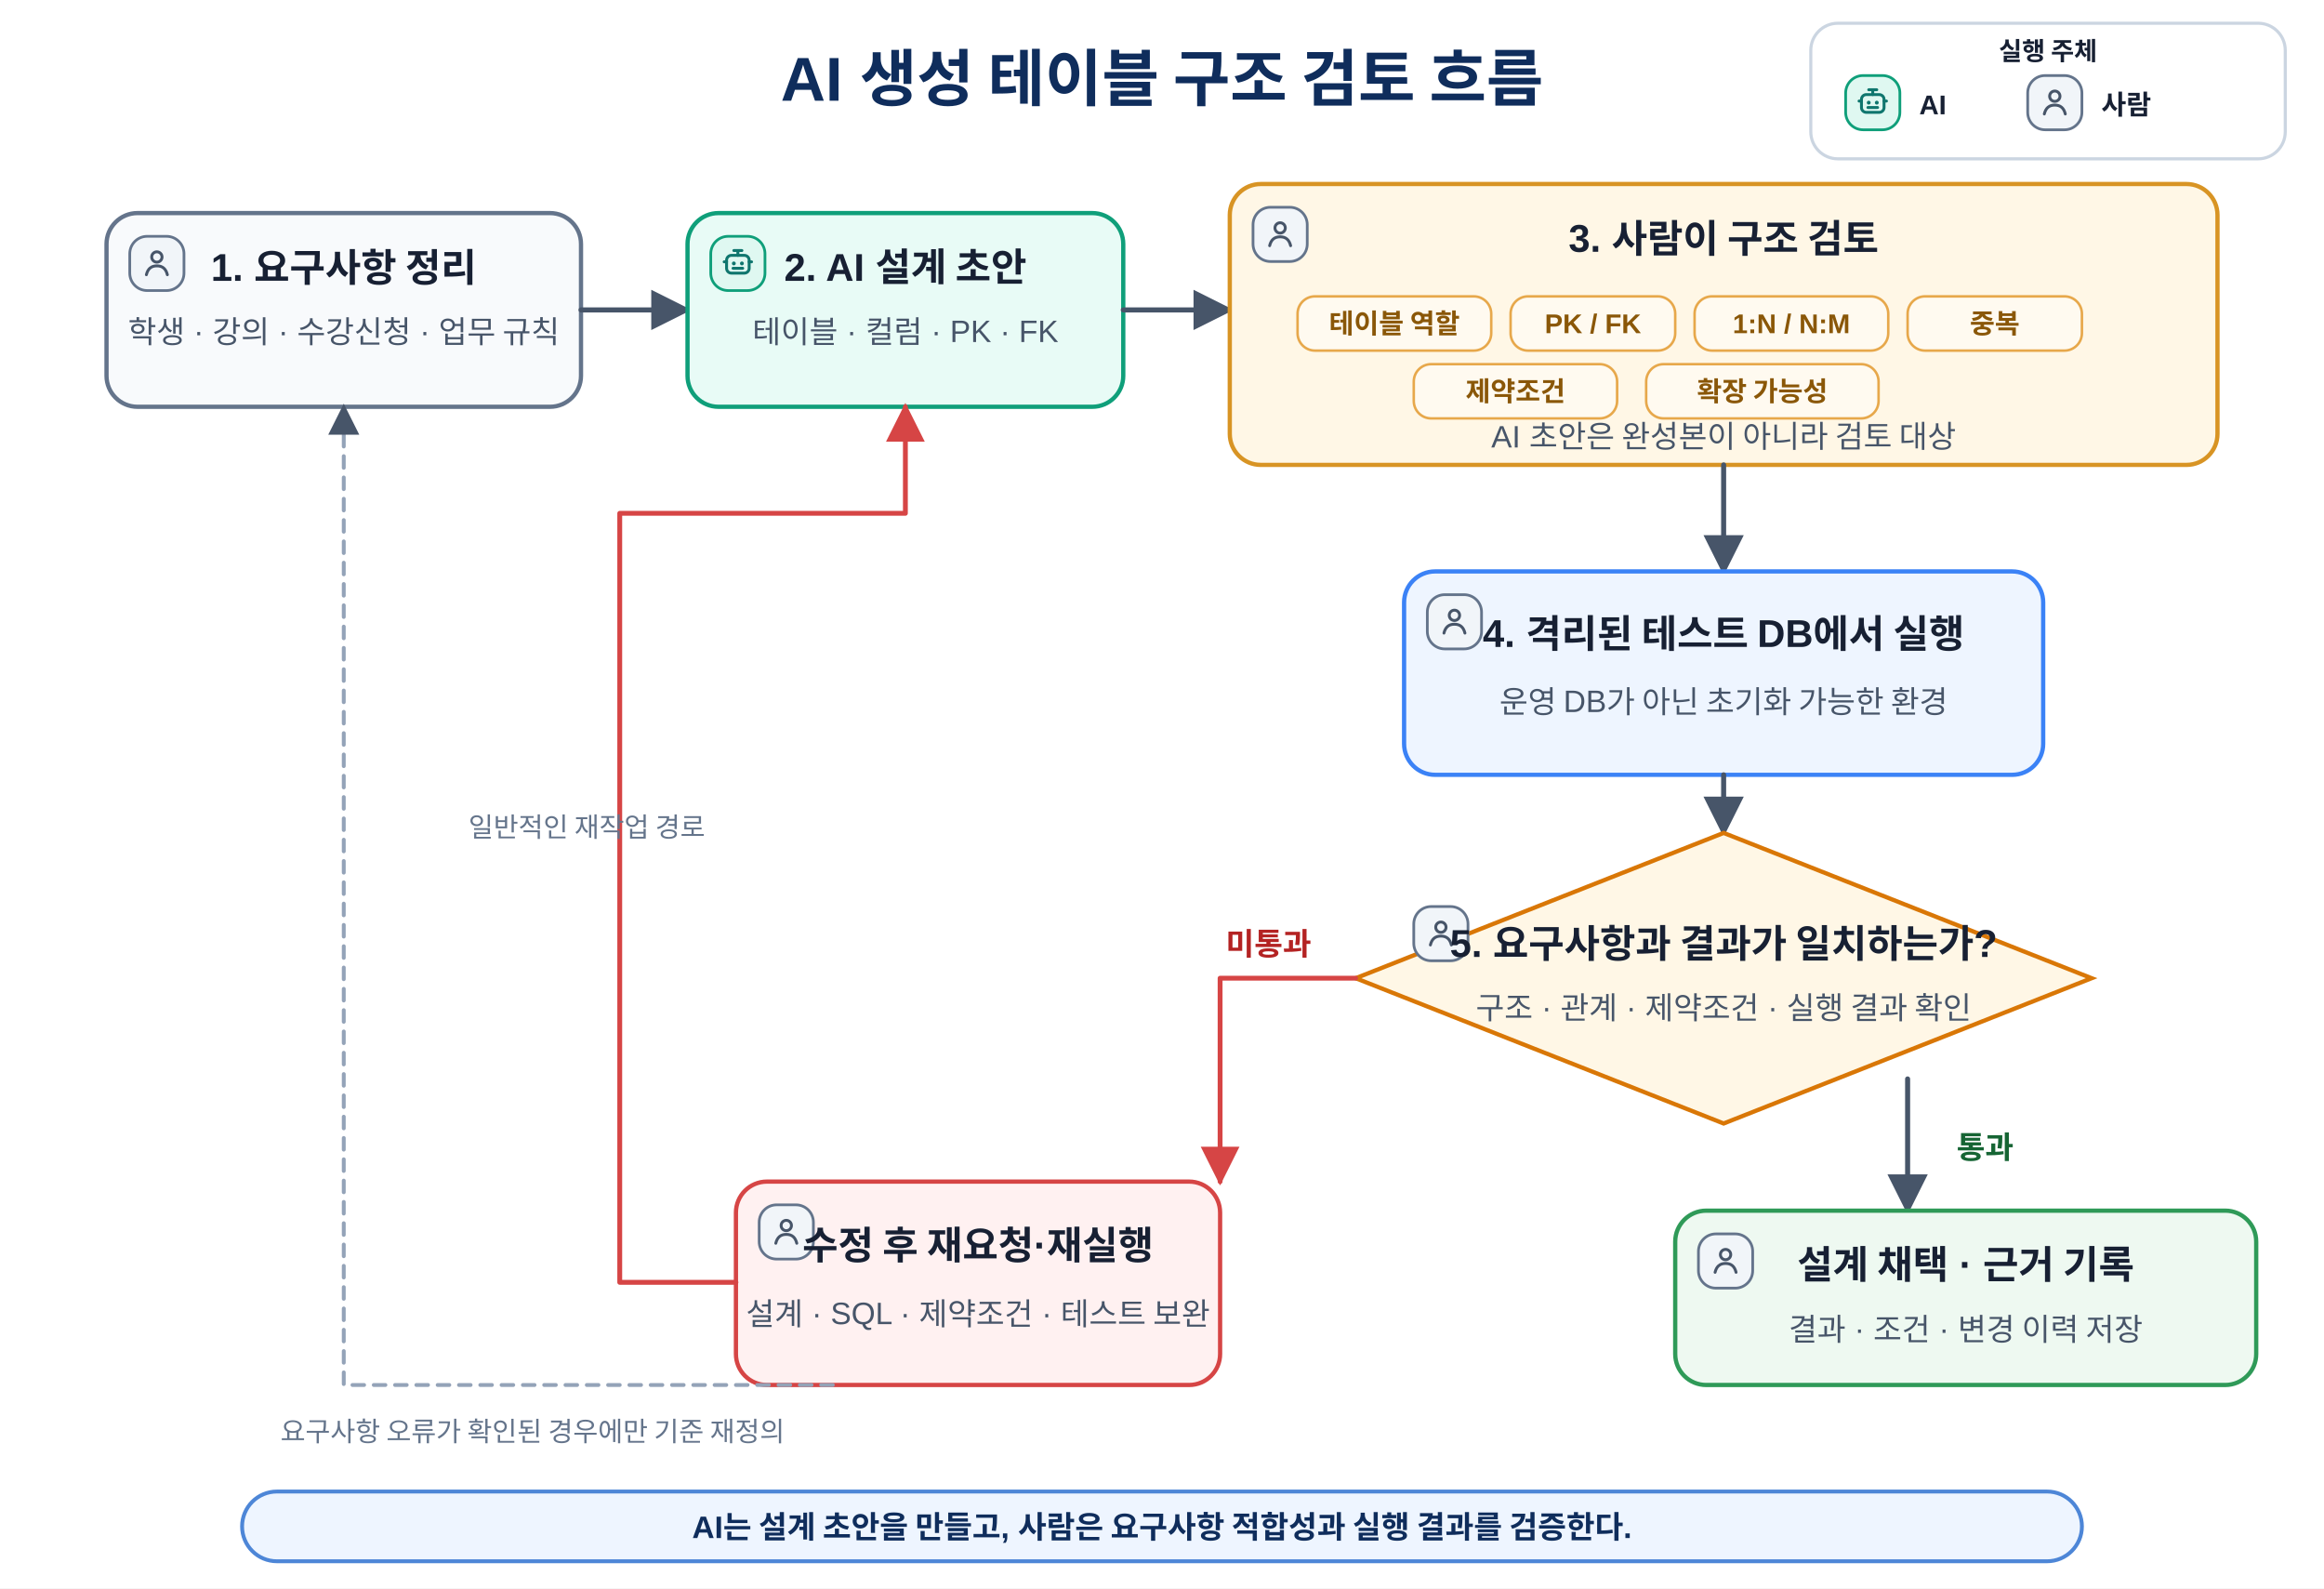
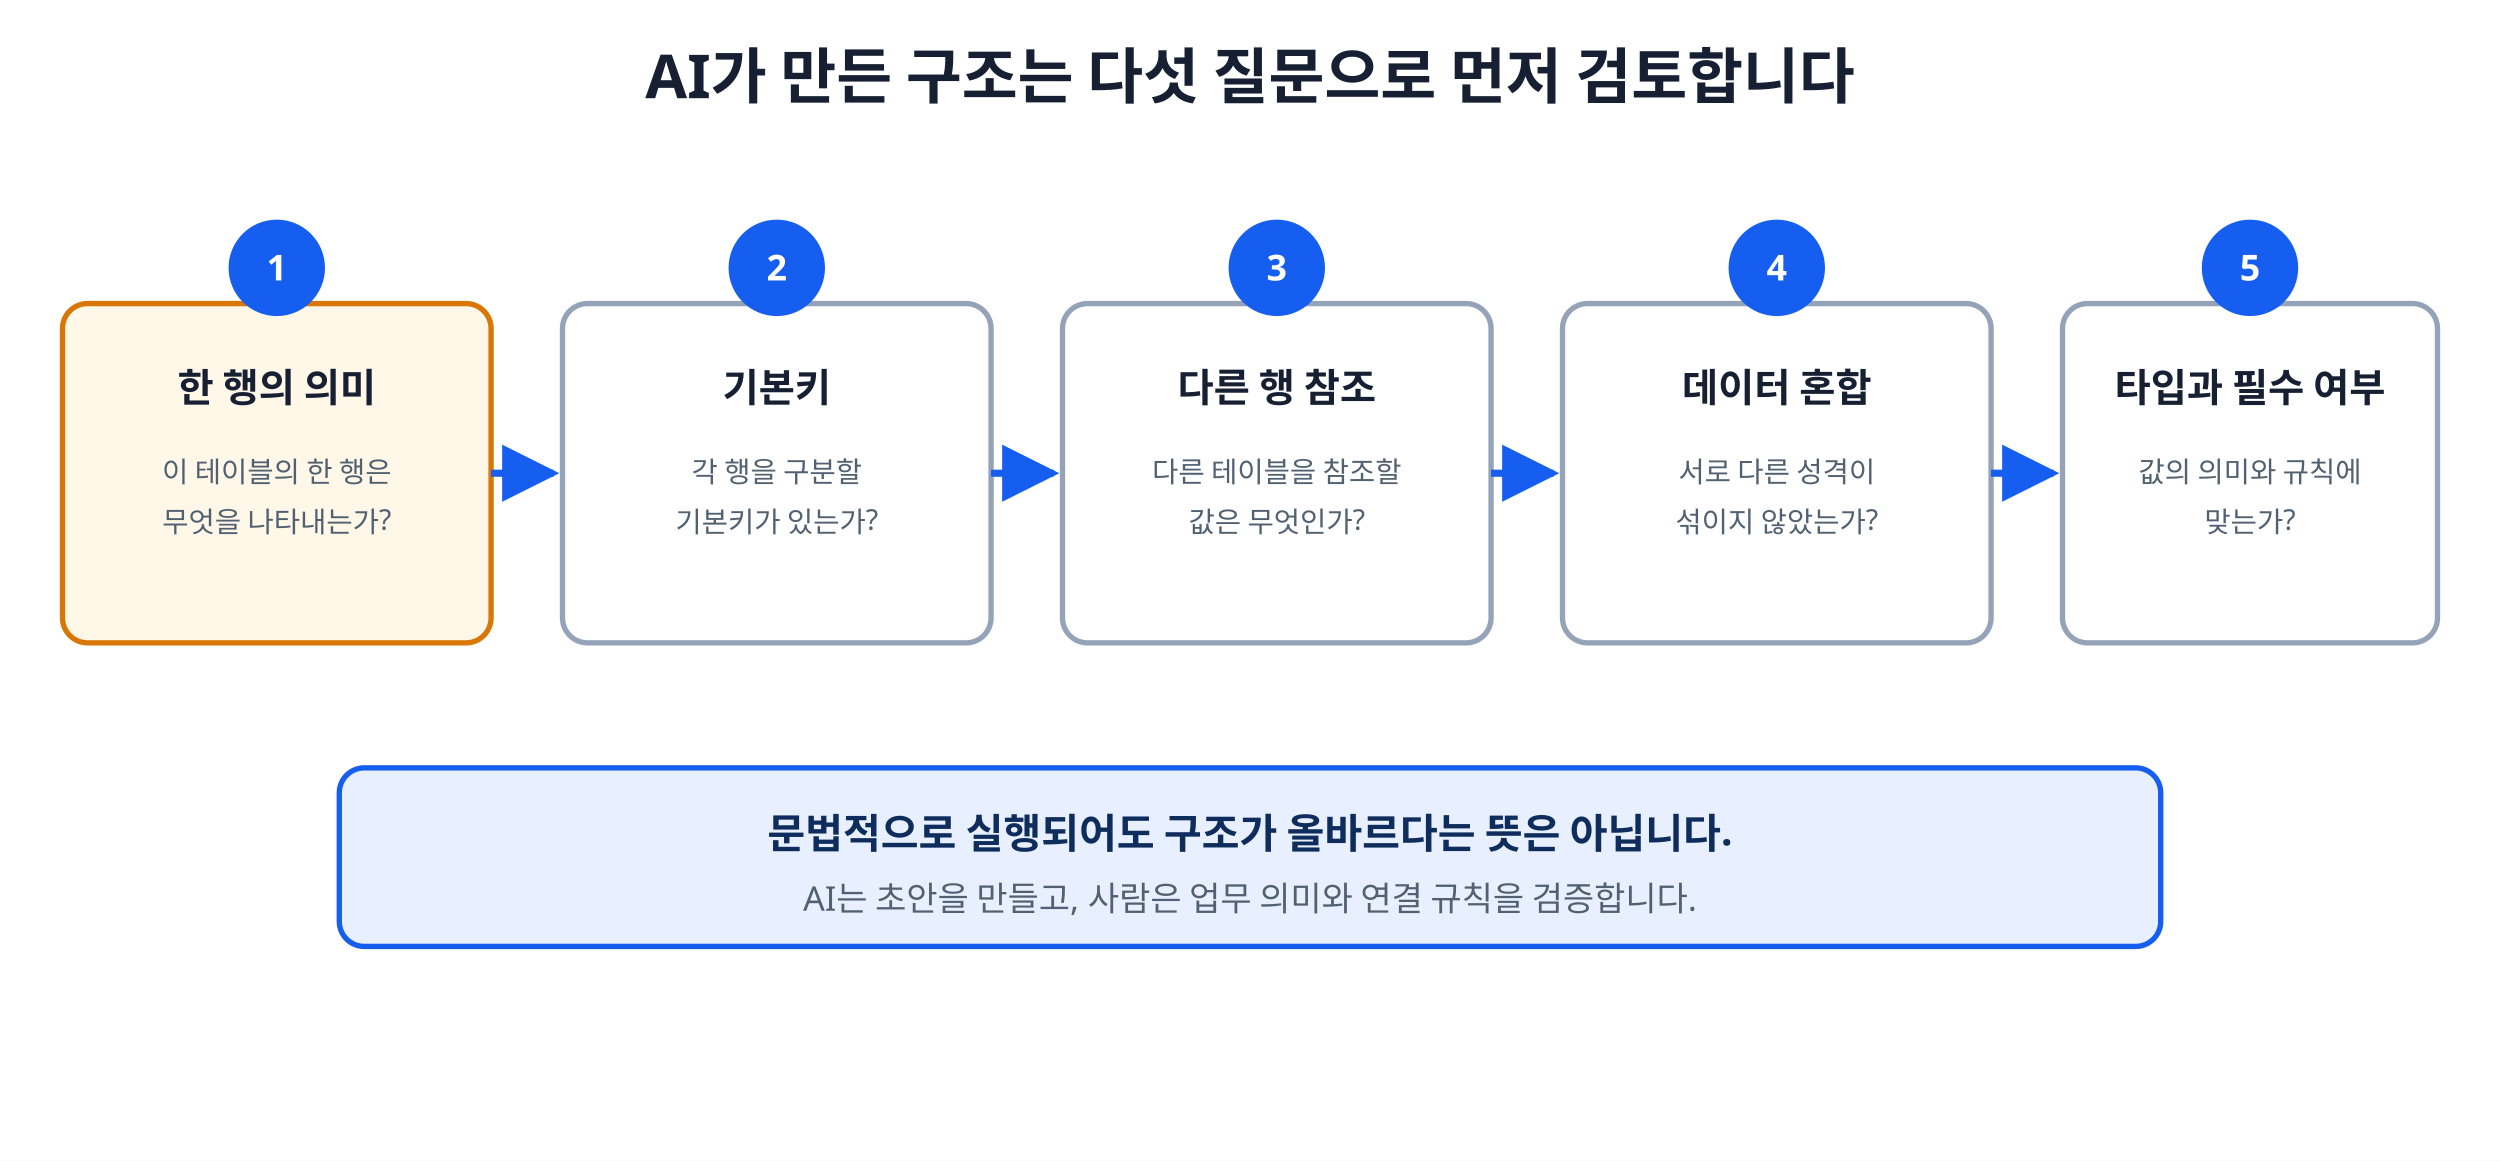
- <svg xmlns="http://www.w3.org/2000/svg" width="100%" viewBox="0 0 1200 820" role="img" aria-labelledby="title desc">
+ <svg xmlns="http://www.w3.org/2000/svg" viewBox="0 0 1400 650" role="img" aria-labelledby="title desc">
  <defs>
-     <marker id="arrow" viewBox="0 0 10 10" refX="9" refY="5" markerWidth="8" markerHeight="8" orient="auto">
-       <path d="M0 0L10 5L0 10Z" fill="#475569" />
+     <marker id="a" viewBox="0 0 10 10" refX="9" refY="5" markerWidth="8" markerHeight="8" orient="auto">
+       <path d="M0 0L10 5L0 10Z" fill="#155eef" />
    </marker>
-     <marker id="arrow-red" viewBox="0 0 10 10" refX="9" refY="5" markerWidth="8" markerHeight="8" orient="auto">
-       <path d="M0 0L10 5L0 10Z" fill="#d64545" />
-     </marker>
-     <style>
-       text{font-family:"Malgun Gothic","Apple SD Gothic Neo","Noto Sans KR",Arial,sans-serif;fill:#172033}
-       .title{font-size:32px;font-weight:700;text-anchor:middle;fill:#0f2d5c}
-       .box{fill:#f8fafc;stroke:#64748b;stroke-width:2.2}
-       .ai{fill:#e8fbf6;stroke:#0f9f7a;stroke-width:2.2}
-       .review{fill:#fff7e6;stroke:#d89424;stroke-width:2.2}
-       .test{fill:#eef5ff;stroke:#3b82f6;stroke-width:2.2}
-       .decision{fill:#fff7e6;stroke:#d97706;stroke-width:2.2}
-       .ok{fill:#eef9f1;stroke:#2f9a58;stroke-width:2.2}
-       .bad{fill:#fff1f1;stroke:#d64545;stroke-width:2.2}
-       .name{font-size:20px;font-weight:800;text-anchor:middle}
-       .sub{font-size:16px;text-anchor:middle;fill:#475569}
-       .kw{font-size:15px;font-weight:700;text-anchor:middle;fill:#334155}
-       .line{stroke:#475569;stroke-width:2.6;fill:none;stroke-linecap:round;stroke-linejoin:round;marker-end:url(#arrow)}
-       .loop{stroke:#d64545;stroke-width:2.5;fill:none;stroke-linecap:round;stroke-linejoin:round;marker-end:url(#arrow-red)}
-       .secondary{stroke:#94a3b8;stroke-width:2;fill:none;stroke-linecap:round;stroke-linejoin:round;stroke-dasharray:6 5;marker-end:url(#arrow)}
-       .branch{font-size:16px;font-weight:800;text-anchor:middle}
-       .pass{fill:#166534}.fail{fill:#b42323}
-       .note-box{fill:#eef5ff;stroke:#4d86d7;stroke-width:2}
-       .note{font-size:16px;font-weight:700;text-anchor:middle;fill:#0f2d5c}
-       .small-note{font-size:14px;text-anchor:middle;fill:#64748b}
-       .chip{fill:#fffaf0;stroke:#e7a84b;stroke-width:1.3}
-       .chip-text{font-size:14px;font-weight:700;text-anchor:middle;fill:#8a5708}
-     </style>
-     <symbol id="actor-ai-icon" viewBox="0 0 24 24">
-       <rect x="5" y="7" width="14" height="11" rx="3" fill="none" stroke="currentColor" stroke-width="1.8" />
-       <path d="M12 4v3M9.5 4h5" fill="none" stroke="currentColor" stroke-width="1.8" stroke-linecap="round" />
-       <circle cx="9.5" cy="12" r="1.2" fill="currentColor" />
-       <circle cx="14.5" cy="12" r="1.2" fill="currentColor" />
-       <path d="M9 15h6M5 11H3.5M20.5 11H19" fill="none" stroke="currentColor" stroke-width="1.8" stroke-linecap="round" />
-     </symbol>
-     <symbol id="actor-human-icon" viewBox="0 0 24 24">
-       <circle cx="12" cy="8" r="3.2" fill="none" stroke="currentColor" stroke-width="1.8" />
-       <path d="M5.5 19c.9-3.7 3-5.5 6.5-5.5s5.6 1.8 6.5 5.5" fill="none" stroke="currentColor" stroke-width="1.8" stroke-linecap="round" />
-     </symbol>
+     <style>text{font-family:"Malgun Gothic",sans-serif;fill:#172033}.title{font-size:34px;font-weight:800;text-anchor:middle}.box{fill:#fff;stroke:#94a3b8;stroke-width:3}.current{fill:#fff7e8;stroke:#d97706}.name{font-size:22px;font-weight:800;text-anchor:middle}.sub{font-size:16px;text-anchor:middle;fill:#526171}.line{stroke:#155eef;stroke-width:4;fill:none;marker-end:url(#a)}.num{fill:#155eef}.nt{fill:#fff;font-size:20px;font-weight:800;text-anchor:middle;dominant-baseline:middle}.note{font-size:23px;font-weight:800;text-anchor:middle;fill:#0f2d5c}</style>
  </defs>
-   <rect width="1200" height="820" fill="#ffffff" />
-   <text x="600" y="52" class="title">AI 생성 테이블 구조 검토 흐름</text>
-   <g id="actor-legend" aria-label="실행 주체 범례">
-     <rect x="935" y="12" width="245" height="70" rx="14" fill="#ffffff" stroke="#cbd5e1" stroke-width="1.6" />
-     <text x="1057.5" y="31" text-anchor="middle" font-size="13" font-weight="700" fill="#475569">실행 주체</text>
-     <g transform="translate(953 39)">
-       <rect width="28" height="28" rx="9" fill="#dff8f1" stroke="#0f9f7a" stroke-width="1.4" />
-       <use href="#actor-ai-icon" x="4" y="4" width="20" height="20" style="color:#0f766e" />
-     </g>
-     <text x="991" y="59" font-size="14" font-weight="700" fill="#0f766e">AI</text>
-     <g transform="translate(1047 39)">
-       <rect width="28" height="28" rx="9" fill="#f1f5f9" stroke="#64748b" stroke-width="1.4" />
-       <use href="#actor-human-icon" x="4" y="4" width="20" height="20" style="color:#475569" />
-     </g>
-     <text x="1085" y="59" font-size="14" font-weight="700" fill="#475569">사람</text>
+   <rect width="1400" height="650" fill="#fff" />
+   <text x="700" y="55" class="title">AI가 만든 구조는 다섯 질문으로 먼저 검토합니다</text>
+   <g>
+     <rect x="35" y="170" width="240" height="190" rx="14" class="box current" />
+     <circle cx="155" cy="150" r="27" class="num" />
+     <text x="155" y="150" class="nt">1</text>
+     <text x="155" y="225" class="name">한 행의 의미</text>
+     <text x="155" y="270" class="sub">이 테이블의 한 행은</text>
+     <text x="155" y="298" class="sub">무엇을 나타내는가?</text>
  </g>
-   <rect x="55" y="110" width="245" height="100" rx="16" class="box" />
-   <g transform="translate(67 122)" aria-label="사람 실행">
-     <rect width="28" height="28" rx="9" fill="#f1f5f9" stroke="#64748b" stroke-width="1.4" />
-     <use href="#actor-human-icon" x="4" y="4" width="20" height="20" style="color:#475569" />
+   <path d="M275 265H310" class="line" />
+   <g>
+     <rect x="315" y="170" width="240" height="190" rx="14" class="box" />
+     <circle cx="435" cy="150" r="27" class="num" />
+     <text x="435" y="150" class="nt">2</text>
+     <text x="435" y="225" class="name">기본키</text>
+     <text x="435" y="270" class="sub">각 행을 구분할</text>
+     <text x="435" y="298" class="sub">기본키가 있는가?</text>
  </g>
-   <text x="177.5" y="145" class="name">1. 요구사항 정리</text>
-   <text x="177.5" y="177" class="sub">학생 · 강의 · 수강신청 · 업무 규칙</text>
-   <path d="M300 160 H355" class="line" />
-   <rect x="355" y="110" width="225" height="100" rx="16" class="ai" />
-   <g transform="translate(367 122)" aria-label="AI 실행">
-     <rect width="28" height="28" rx="9" fill="#dff8f1" stroke="#0f9f7a" stroke-width="1.4" />
-     <use href="#actor-ai-icon" x="4" y="4" width="20" height="20" style="color:#0f766e" />
+   <path d="M555 265H590" class="line" />
+   <g>
+     <rect x="595" y="170" width="240" height="190" rx="14" class="box" />
+     <circle cx="715" cy="150" r="27" class="num" />
+     <text x="715" y="150" class="nt">3</text>
+     <text x="715" y="225" class="name">다른 행 참조</text>
+     <text x="715" y="270" class="sub">다른 테이블을 참조할</text>
+     <text x="715" y="298" class="sub">값은 무엇인가?</text>
  </g>
-   <text x="467.5" y="145" class="name">2. AI 설계 초안</text>
-   <text x="467.5" y="177" class="sub">테이블 · 컬럼 · PK · FK</text>
-   <path d="M580 160 H635" class="line" />
-   <rect x="635" y="95" width="510" height="145" rx="16" class="review" />
-   <g transform="translate(647 107)" aria-label="사람 실행">
-     <rect width="28" height="28" rx="9" fill="#f1f5f9" stroke="#64748b" stroke-width="1.4" />
-     <use href="#actor-human-icon" x="4" y="4" width="20" height="20" style="color:#475569" />
+   <path d="M835 265H870" class="line" />
+   <g>
+     <rect x="875" y="170" width="240" height="190" rx="14" class="box" />
+     <circle cx="995" cy="150" r="27" class="num" />
+     <text x="995" y="150" class="nt">4</text>
+     <text x="995" y="225" class="name">데이터 혼합</text>
+     <text x="995" y="270" class="sub">서로 다른 성격이</text>
+     <text x="995" y="298" class="sub">섞이지 않았는가?</text>
  </g>
-   <text x="890" y="130" class="name">3. 사람이 구조 검토</text>
-   <rect x="670" y="153" width="100" height="28" rx="9" class="chip" />
-   <text x="720" y="172" class="chip-text">테이블 역할</text>
-   <rect x="780" y="153" width="85" height="28" rx="9" class="chip" />
-   <text x="822.5" y="172" class="chip-text">PK / FK</text>
-   <rect x="875" y="153" width="100" height="28" rx="9" class="chip" />
-   <text x="925" y="172" class="chip-text">1:N / N:M</text>
-   <rect x="985" y="153" width="90" height="28" rx="9" class="chip" />
-   <text x="1030" y="172" class="chip-text">중복</text>
-   <rect x="730" y="188" width="105" height="28" rx="9" class="chip" />
-   <text x="782.5" y="207" class="chip-text">제약조건</text>
-   <rect x="850" y="188" width="120" height="28" rx="9" class="chip" />
-   <text x="910" y="207" class="chip-text">확장 가능성</text>
-   <text x="890" y="231" class="sub">AI 초안은 완성본이 아니라 검토 대상</text>
-   <path d="M890 240 V295" class="line" />
-   <rect x="725" y="295" width="330" height="105" rx="16" class="test" />
-   <g transform="translate(737 307)" aria-label="사람 실행">
-     <rect width="28" height="28" rx="9" fill="#f1f5f9" stroke="#64748b" stroke-width="1.4" />
-     <use href="#actor-human-icon" x="4" y="4" width="20" height="20" style="color:#475569" />
+   <path d="M1115 265H1150" class="line" />
+   <g>
+     <rect x="1155" y="170" width="210" height="190" rx="14" class="box" />
+     <circle cx="1260" cy="150" r="27" class="num" />
+     <text x="1260" y="150" class="nt">5</text>
+     <text x="1260" y="225" class="name">타입과 필수 여부</text>
+     <text x="1260" y="270" class="sub">값의 의미와 규칙에</text>
+     <text x="1260" y="298" class="sub">맞는가?</text>
  </g>
-   <text x="890" y="334" class="name">4. 격리된 테스트 DB에서 실행</text>
-   <text x="890" y="368" class="sub">운영 DB가 아닌 초기화 가능한 환경</text>
-   <path d="M890 400 V430" class="line" />
-   <polygon points="890,430 1080,505 890,580 700,505" class="decision" />
-   <g transform="translate(730 468)" aria-label="사람 실행">
-     <rect width="28" height="28" rx="9" fill="#f1f5f9" stroke="#64748b" stroke-width="1.4" />
-     <use href="#actor-human-icon" x="4" y="4" width="20" height="20" style="color:#475569" />
-   </g>
-   <text x="890" y="494" class="name">5. 요구사항과 결과가 일치하는가?</text>
-   <text x="890" y="526" class="sub">구조 · 관계 · 제약조건 · 실행 결과 확인</text>
-   <path d="M700 505 H630 V610" class="loop" />
-   <text x="655" y="493" class="branch fail">미통과</text>
-   <rect x="380" y="610" width="250" height="105" rx="16" class="bad" />
-   <g transform="translate(392 622)" aria-label="사람 실행">
-     <rect width="28" height="28" rx="9" fill="#f1f5f9" stroke="#64748b" stroke-width="1.4" />
-     <use href="#actor-human-icon" x="4" y="4" width="20" height="20" style="color:#475569" />
-   </g>
-   <text x="505" y="650" class="name">수정 후 재요청·재실행</text>
-   <text x="505" y="684" class="sub">설계 · SQL · 제약조건 · 테스트 보완</text>
-   <path d="M380 662 H320 V265 H467.5 V210" class="loop" />
-   <text x="303" y="432" class="small-note">일반적인 재작업 경로</text>
-   <path d="M430 715 H177.5 V210" class="secondary" />
-   <text x="275" y="744" class="small-note">요구사항 오류가 확인된 경우에만 기준 재정의</text>
-   <path d="M985 557 V625" class="line" />
-   <text x="1025" y="598" class="branch pass">통과</text>
-   <rect x="865" y="625" width="300" height="90" rx="16" class="ok" />
-   <g transform="translate(877 637)" aria-label="사람 실행">
-     <rect width="28" height="28" rx="9" fill="#f1f5f9" stroke="#64748b" stroke-width="1.4" />
-     <use href="#actor-human-icon" x="4" y="4" width="20" height="20" style="color:#475569" />
-   </g>
-   <text x="1015" y="660" class="name">설계 채택 · 근거 기록</text>
-   <text x="1015" y="692" class="sub">결과 · 조건 · 변경 이력 저장</text>
-   <rect x="125" y="770" width="950" height="36" rx="18" class="note-box" />
-   <text x="600" y="794" class="note">AI는 설계 초안을 만들고, 사람은 요구사항 적합성과 실행 결과를 검증한다.</text>
+   <rect x="190" y="430" width="1020" height="100" rx="14" fill="#e8f0ff" stroke="#155eef" stroke-width="3" />
+   <text x="700" y="475" class="note">문법적으로 실행되어도 구조가 올바르다는 뜻은 아닙니다.</text>
+   <text x="700" y="510" class="sub" style="font-size:19px">AI는 초안을 만들고, 사람은 업무 의미와 연결 규칙을 검증합니다.</text>
</svg>
